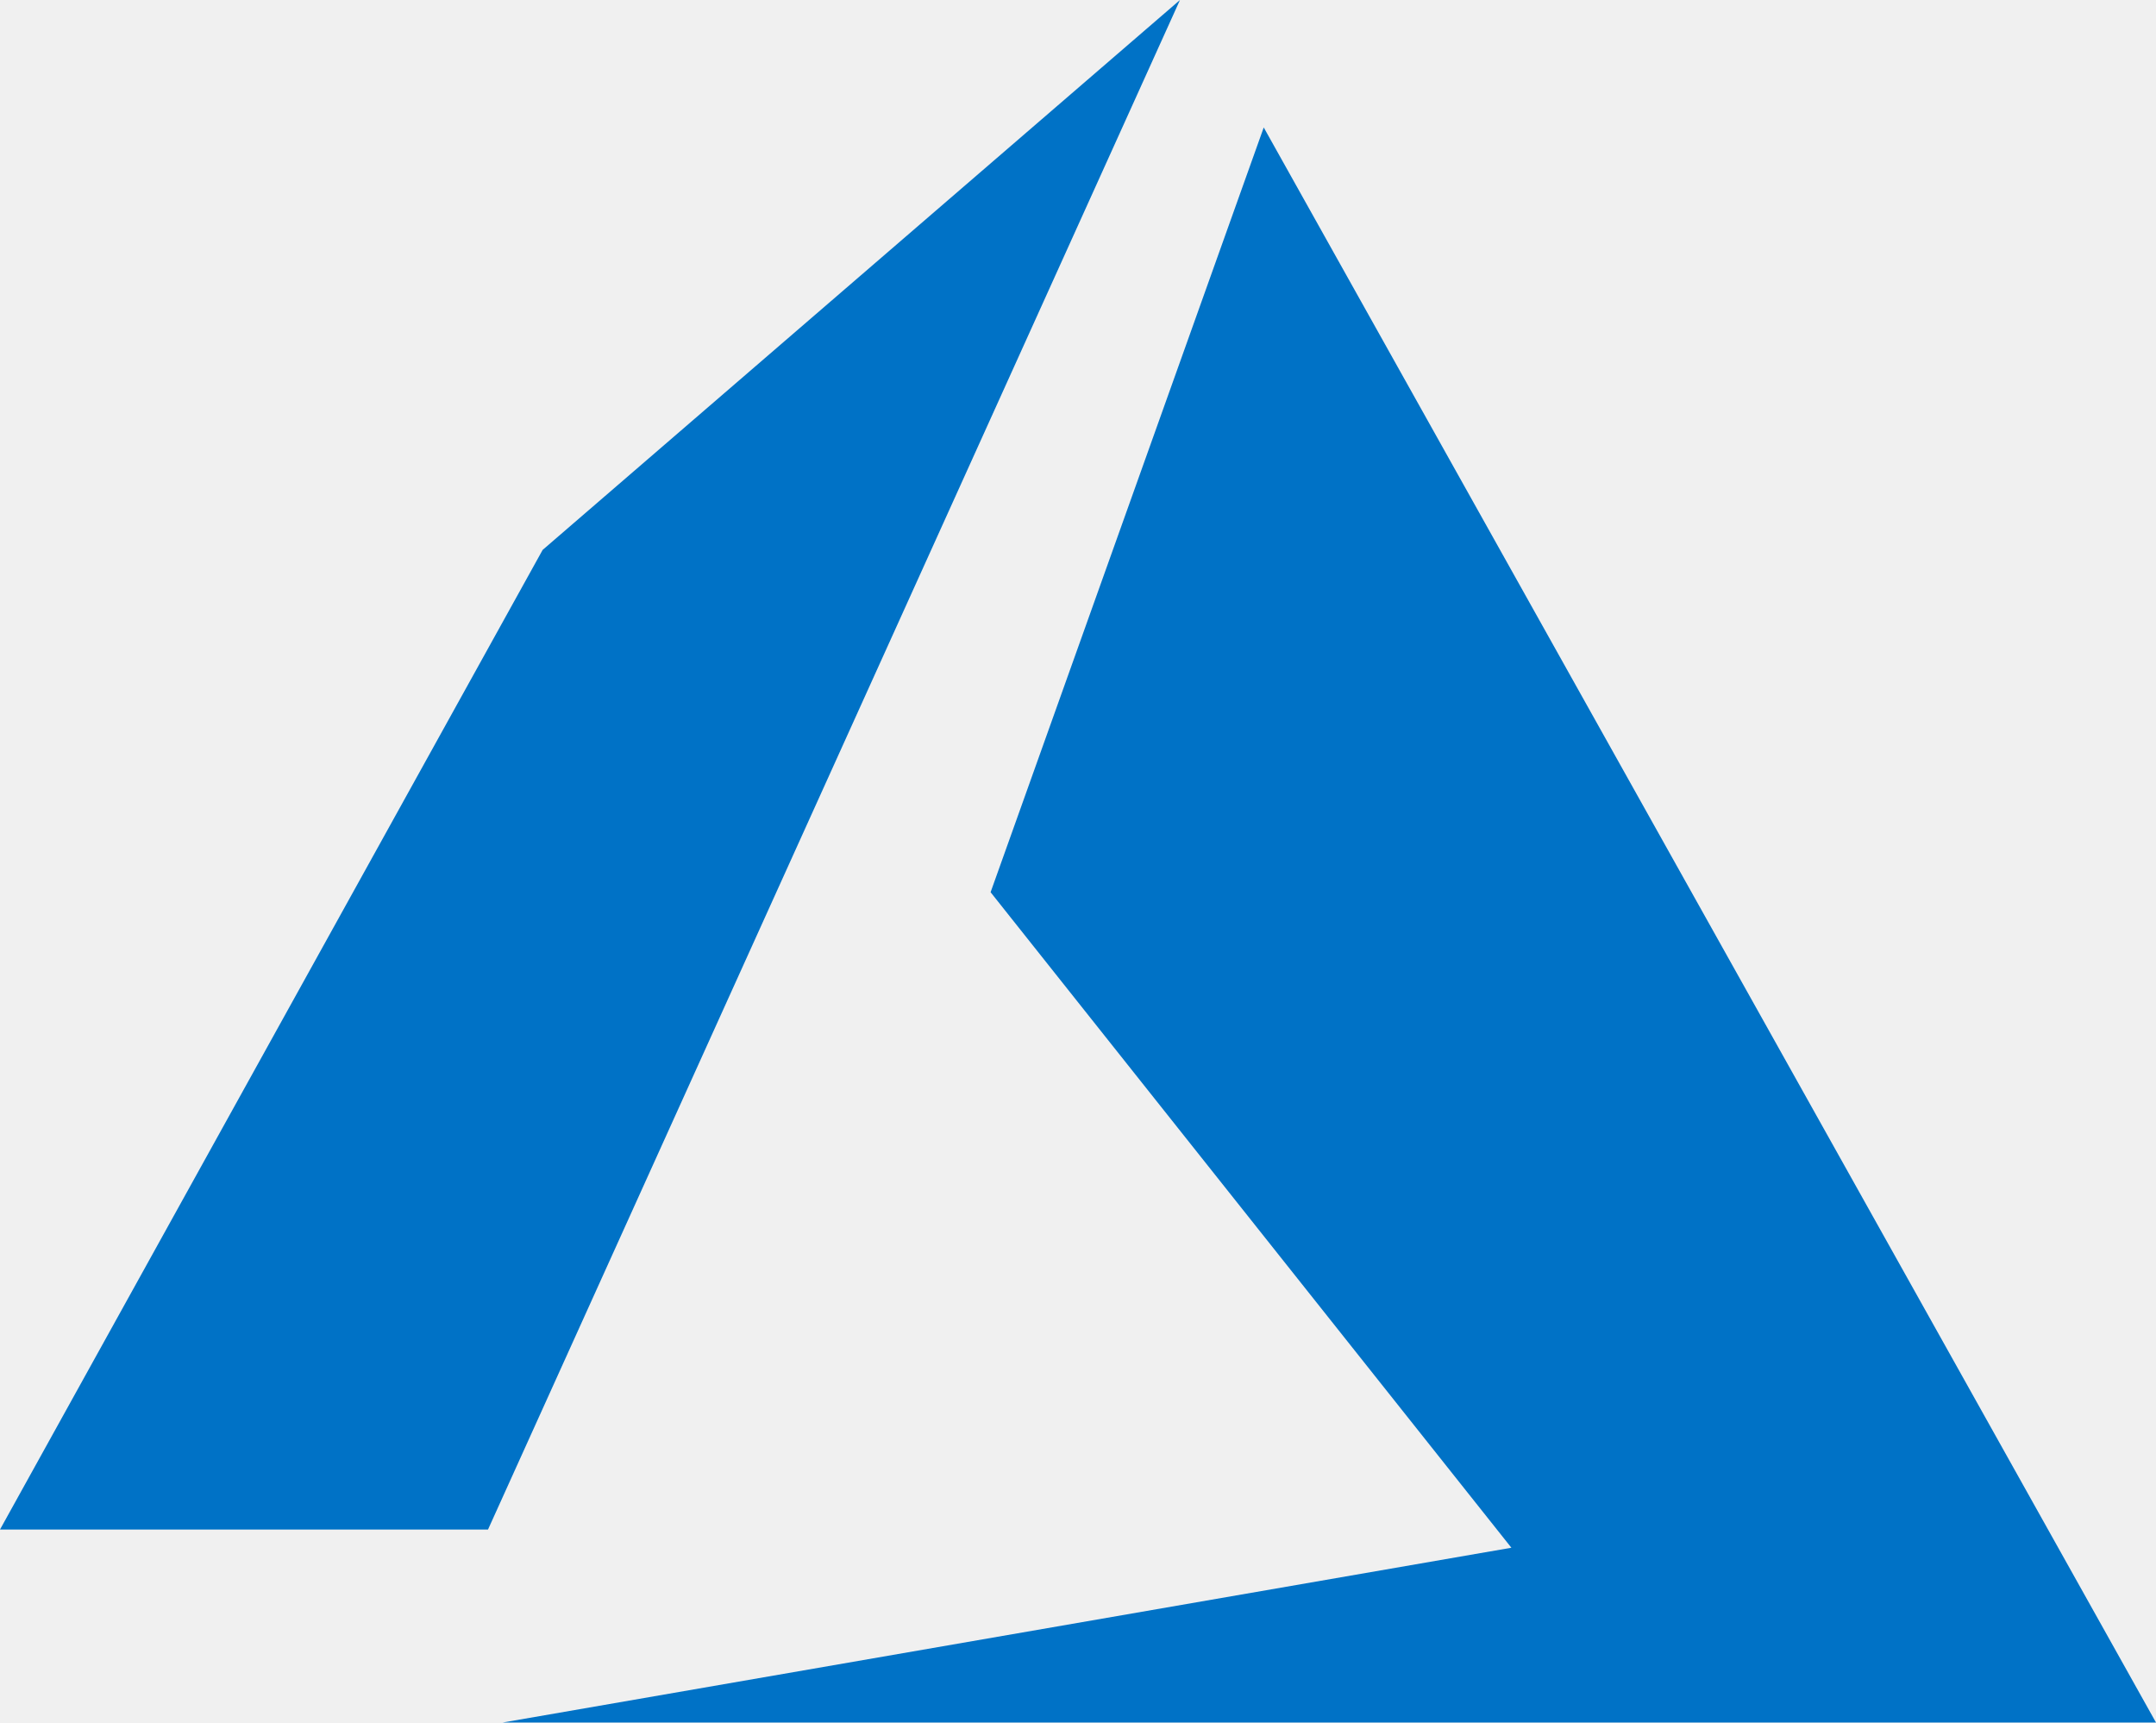
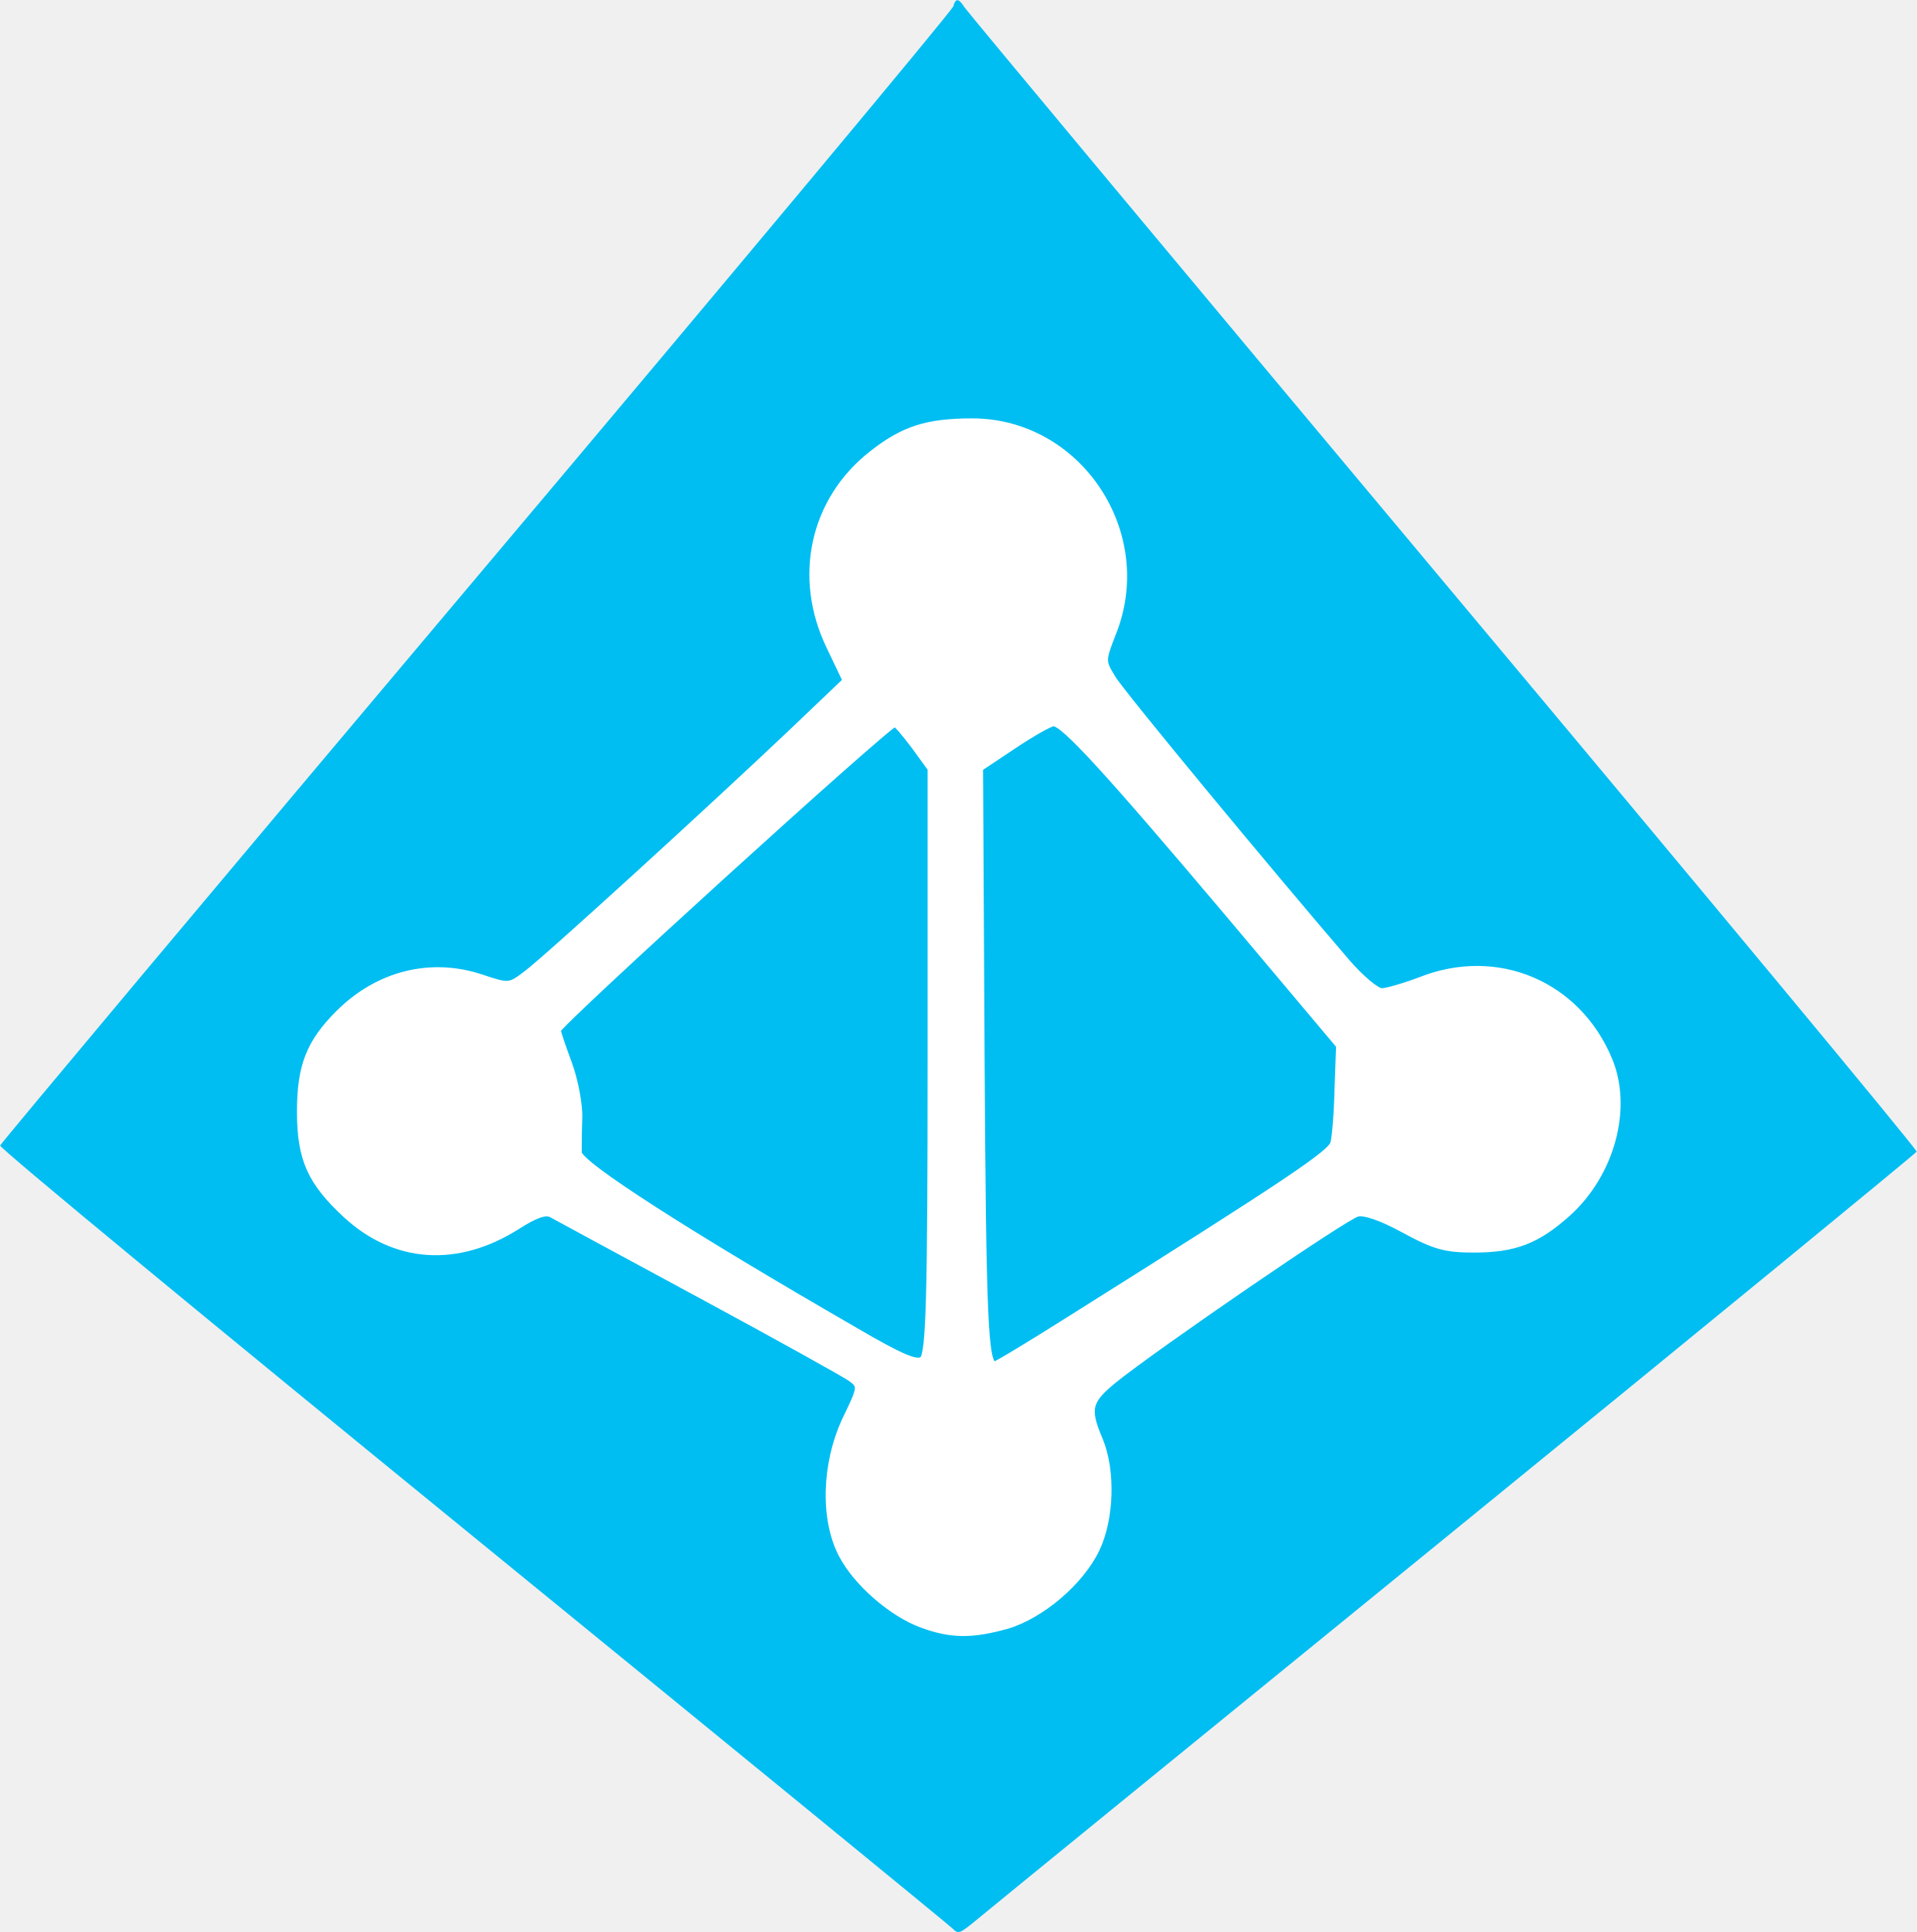
- <svg xmlns="http://www.w3.org/2000/svg" viewBox="0 0 59.2 47.3">
-   <path fill="#0072c6" d="M32.4 0 14.9 15.1 0 42h13.4zm2.3 3.5-7.5 21 14.3 18-27.7 4.8h45.4z" />
+ <svg xmlns="http://www.w3.org/2000/svg" id="svg1035" viewBox="0 0 374.5 377.3" width="2481" height="2500">
+   <style>.st0{fill:#00bef2}.st1{fill:#fff;stroke:#fff;stroke-width:1.236;stroke-linecap:round;stroke-linejoin:round}</style>
+   <g id="layer1" transform="translate(-39.022 -78.115)">
+     <g id="g1016" transform="translate(-63.947 -88.179)">
+       <path id="path1008" class="st0" d="M290 166.3c.4 0 .8.5 1.4 1.4.5.8 42.6 51.3 93.6 112.2 51 60.9 92.6 111 92.4 111.3-.1.3-40.7 33.6-90.2 73.9s-91.6 74.6-93.5 76.2c-3.3 2.7-3.5 2.8-4.7 1.6-.7-.7-42.9-35.2-93.8-76.7S102.8 390.5 103 390c.2-.5 42-50.4 93.1-111s92.9-110.7 93.1-111.5c.2-.8.5-1.2.8-1.2z" />
+       <path id="path923" class="st1" d="M283.1 483.6c-5.8-2.1-12.8-8.1-15.7-13.7-3.6-6.9-3.3-17.7.7-26.3 3.1-6.4 3.1-6.6 1.1-8.1-1.1-.8-14.4-8.2-29.4-16.3-15-8.1-28.1-15.2-29-15.7-1.2-.7-3.2 0-6.8 2.3-11.7 7.4-23.9 6.6-33.5-2.3-6.9-6.4-8.9-10.9-8.9-20.1 0-8.9 1.8-13.5 7.5-19.2 7.7-7.7 18-10.3 27.9-7 5.4 1.8 5.5 1.8 8.9-.8 4-3 36.1-32.3 51.6-47l10.7-10.2-3.2-6.7c-6.5-13.5-3.2-28.5 8.2-37.5 6.2-4.9 10.8-6.4 19.7-6.4 20.8 0 35.3 21.8 27.5 41.3-2.1 5.4-2.1 5.5-.1 8.8 1.7 2.9 30.6 37.8 45.9 55.6 2.7 3.1 5.7 5.6 6.7 5.6s4.4-1 7.6-2.2c14.9-5.9 30.6.7 36.8 15.5 4 9.5.5 22.3-8 30-6 5.4-10.4 7.1-18.4 7.1-5.6 0-7.7-.6-13.6-3.8-4.4-2.4-7.8-3.6-9.2-3.2-2.4.6-39.3 25.9-47.5 32.5-5 4.1-5.4 5.6-2.8 11.7 2.5 6 2.2 15.4-.6 21.3-3.1 6.5-10.8 13-17.5 15-6.8 1.9-10.9 1.9-16.6-.2zm1.7-110.2v-57l-3.2-4.4c-1.8-2.4-3.5-4.4-3.8-4.4-1.3 0-65.9 58.7-65.9 59.9 0 .3 1 3.3 2.2 6.5 1.2 3.3 2.1 8 2 10.7-.1 2.7-.1 5.7-.1 6.7.1 2.3 21.7 16.1 54.1 34.8 8.9 5.2 12 6.5 13.1 5.6 1.3-1.1 1.6-12.2 1.6-58.4zm27.4 50.4c42.8-26.9 50.8-32.3 51.3-34.3.3-1.2.7-5.9.8-10.6l.3-8.4-21.8-25.9c-23.4-27.7-32-37.1-34-37.1-.7 0-4.2 2-7.8 4.4l-6.6 4.4.3 56.9c.3 51 .7 59.6 2.6 59.6.2.1 7-4 14.9-9z" />
+     </g>
+   </g>
</svg>
